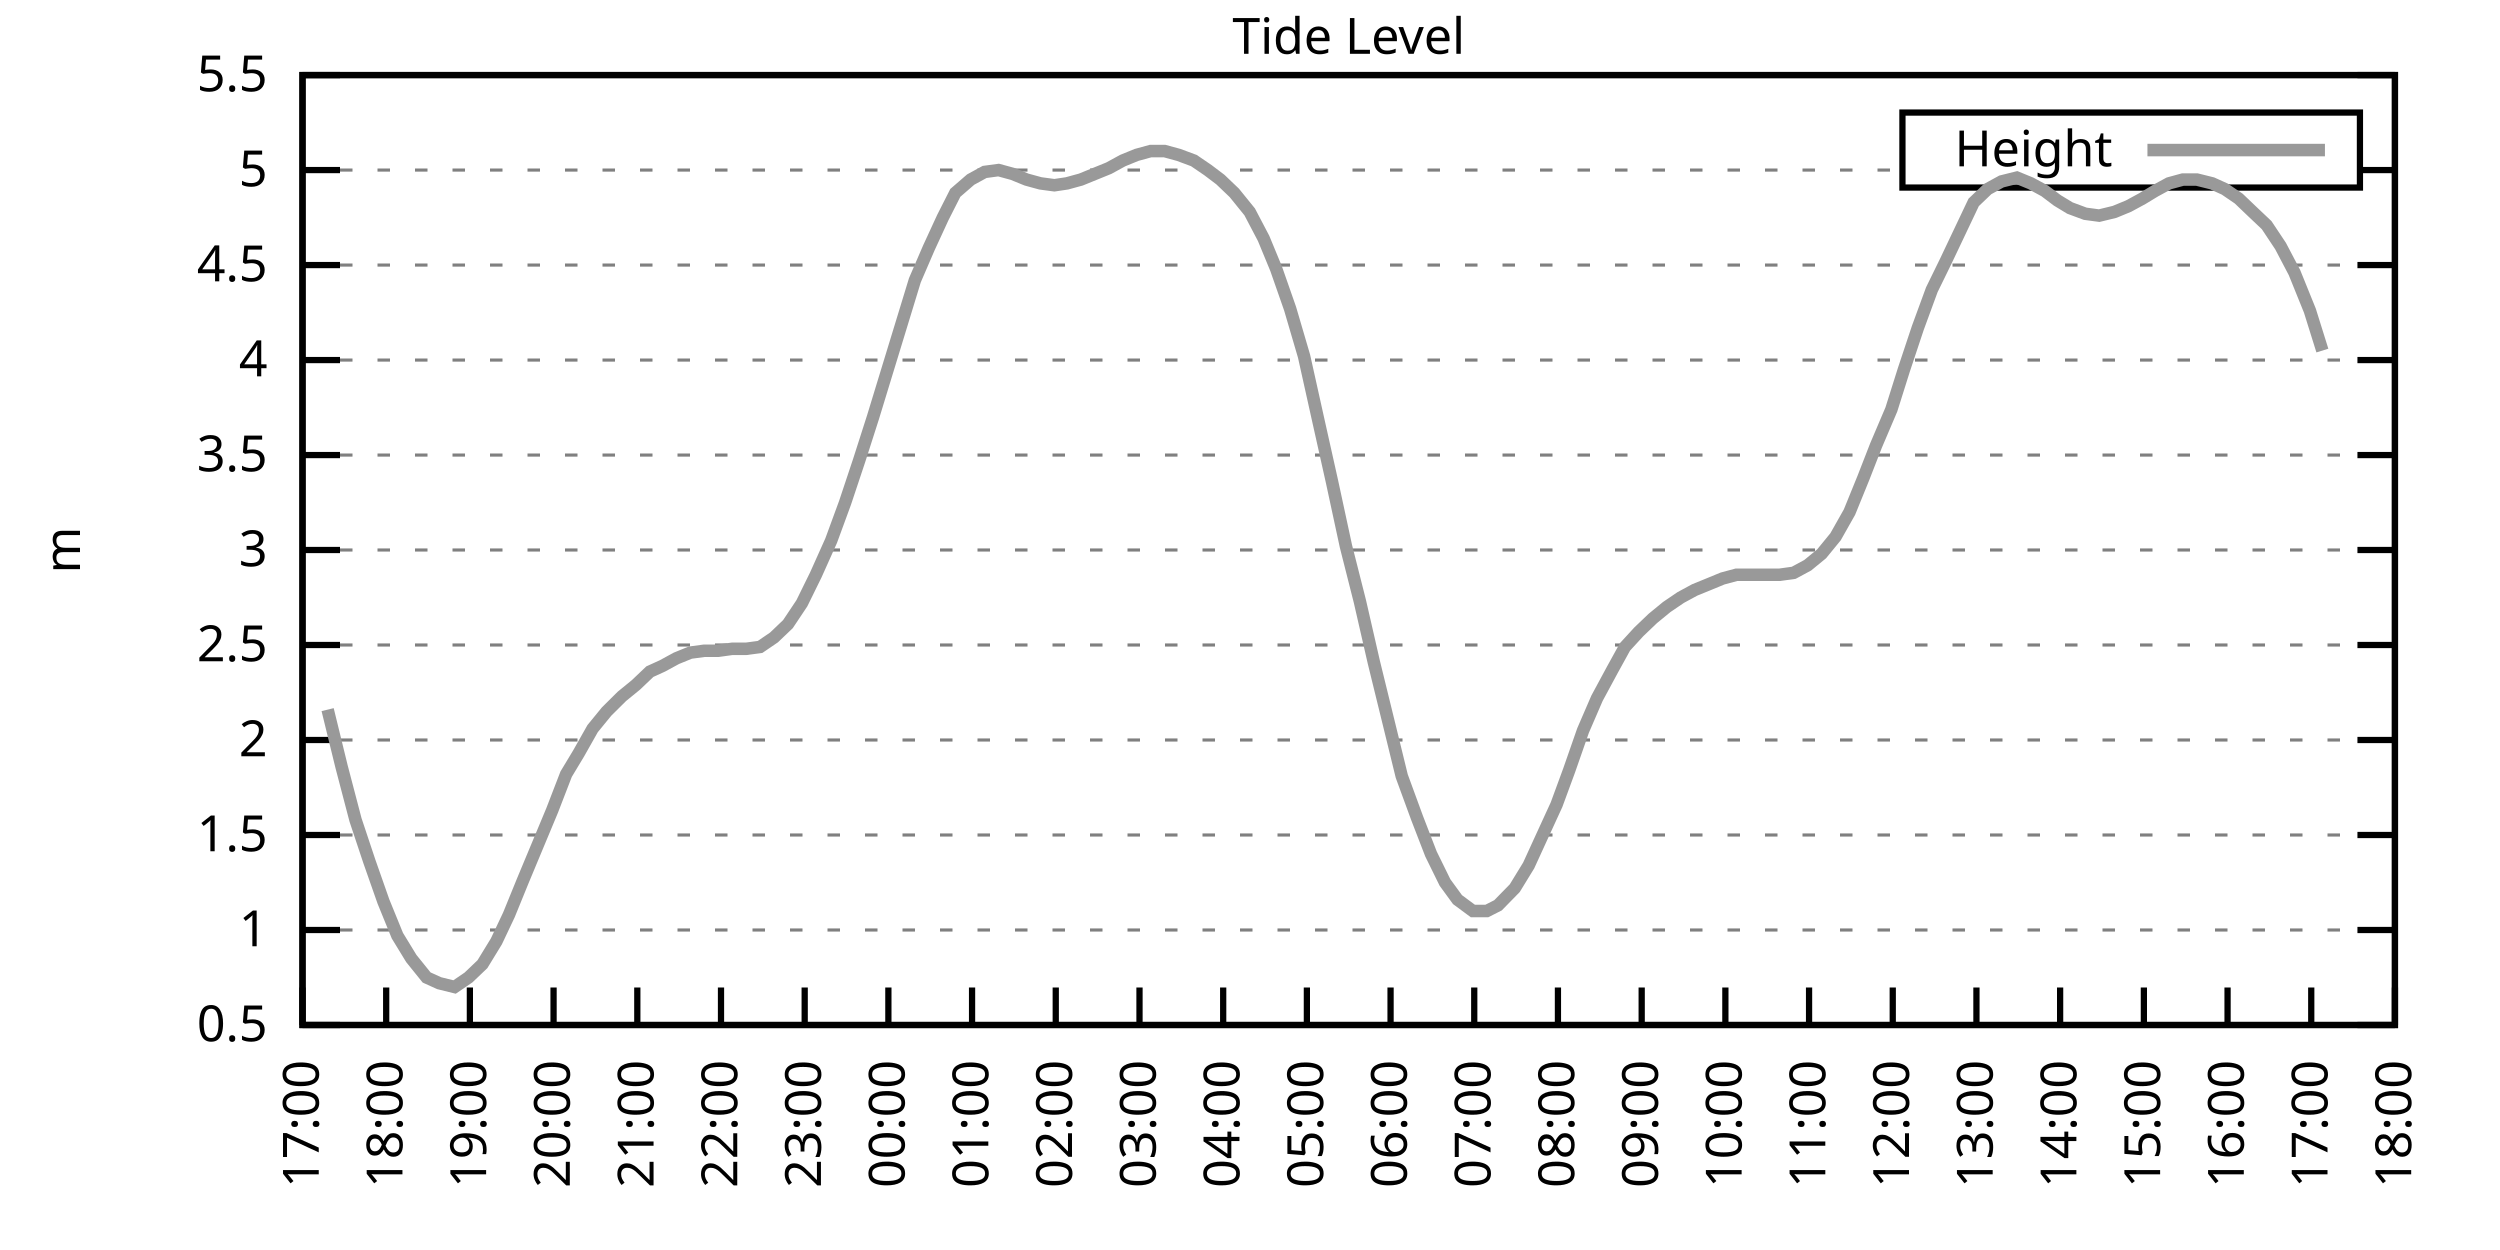
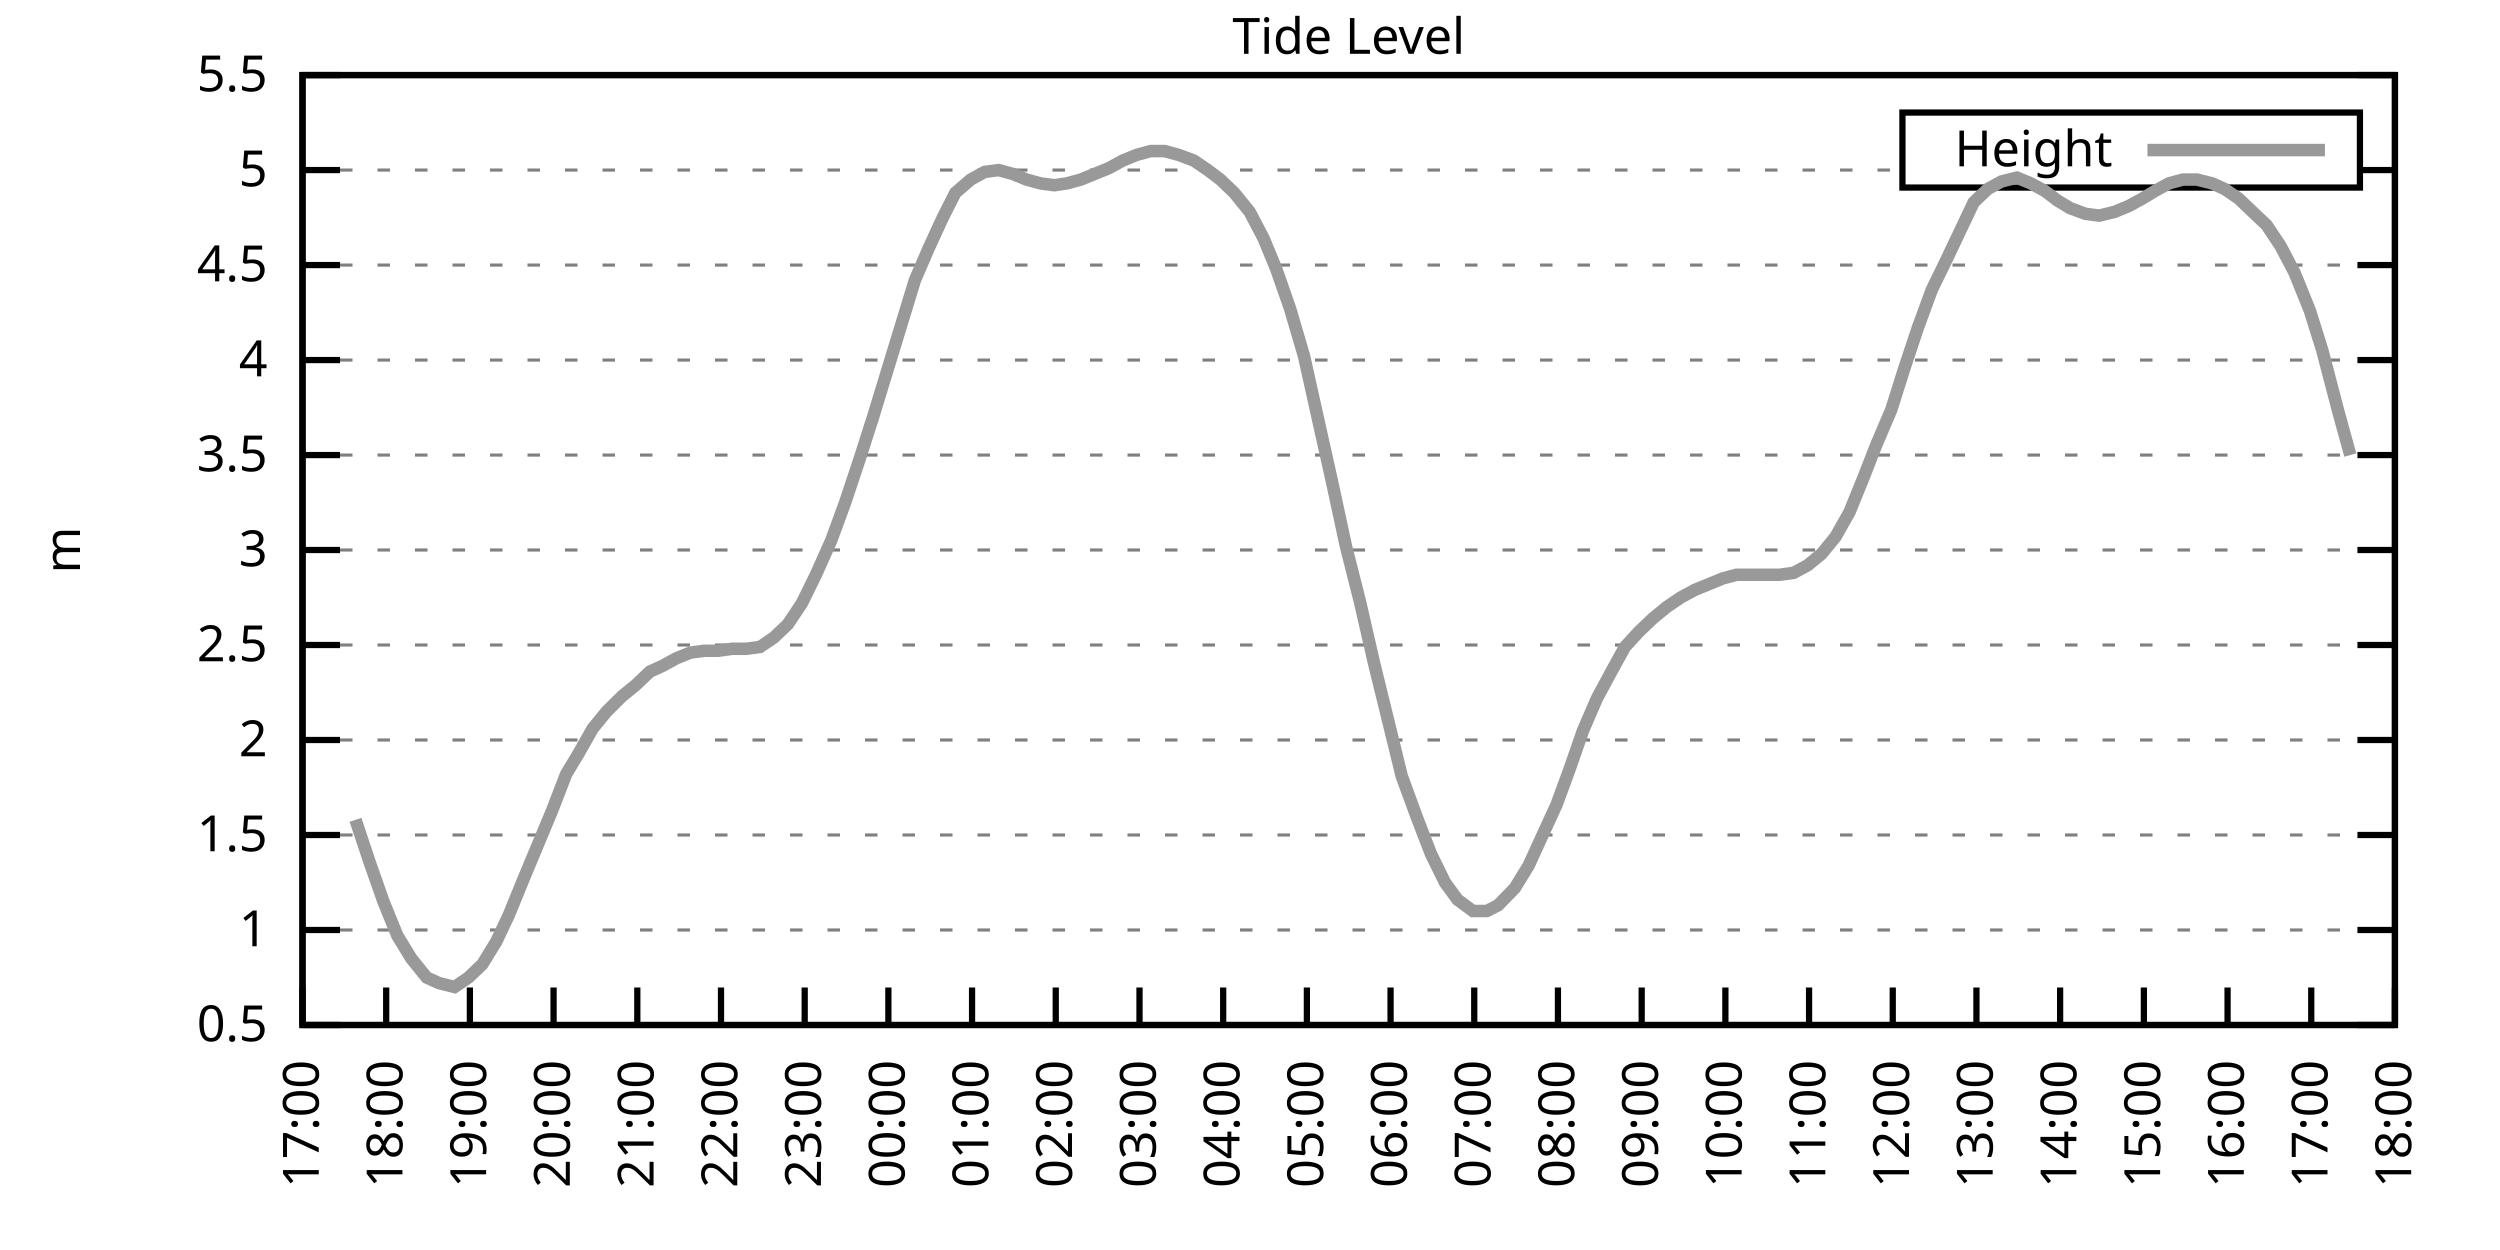
<svg xmlns="http://www.w3.org/2000/svg" xmlns:xlink="http://www.w3.org/1999/xlink" width="400" height="200" viewBox="0 0 400 200">
  <g id="gnuplot_canvas">
    <rect x="0" y="0" width="400" height="200" fill="none" />
    <defs>
      <circle id="gpDot" r="0.5" stroke-width="0.5" stroke="currentColor" />
      <path id="gpPt0" stroke-width="0.333" stroke="currentColor" d="M-1,0 h2 M0,-1 v2" />
      <path id="gpPt1" stroke-width="0.333" stroke="currentColor" d="M-1,-1 L1,1 M1,-1 L-1,1" />
      <path id="gpPt2" stroke-width="0.333" stroke="currentColor" d="M-1,0 L1,0 M0,-1 L0,1 M-1,-1 L1,1 M-1,1 L1,-1" />
      <rect id="gpPt3" stroke-width="0.333" stroke="currentColor" x="-1" y="-1" width="2" height="2" />
      <rect id="gpPt4" stroke-width="0.333" stroke="currentColor" fill="currentColor" x="-1" y="-1" width="2" height="2" />
      <circle id="gpPt5" stroke-width="0.333" stroke="currentColor" cx="0" cy="0" r="1" />
      <use xlink:href="#gpPt5" id="gpPt6" fill="currentColor" stroke="none" />
      <path id="gpPt7" stroke-width="0.333" stroke="currentColor" d="M0,-1.33 L-1.33,0.67 L1.33,0.67 z" />
      <use xlink:href="#gpPt7" id="gpPt8" fill="currentColor" stroke="none" />
      <use xlink:href="#gpPt7" id="gpPt9" stroke="currentColor" transform="rotate(180)" />
      <use xlink:href="#gpPt9" id="gpPt10" fill="currentColor" stroke="none" />
      <use xlink:href="#gpPt3" id="gpPt11" stroke="currentColor" transform="rotate(45)" />
      <use xlink:href="#gpPt11" id="gpPt12" fill="currentColor" stroke="none" />
      <path id="gpPt13" stroke-width="0.333" stroke="currentColor" d="M0,1.330 L1.265,0.411 L0.782,-1.067 L-0.782,-1.076 L-1.265,0.411 z" />
      <use xlink:href="#gpPt13" id="gpPt14" fill="currentColor" stroke="none" />
      <filter id="textbox" filterUnits="objectBoundingBox" x="0" y="0" height="1" width="1">
        <feFlood flood-color="white" flood-opacity="1" result="bgnd" />
        <feComposite in="SourceGraphic" in2="bgnd" operator="atop" />
      </filter>
      <filter id="greybox" filterUnits="objectBoundingBox" x="0" y="0" height="1" width="1">
        <feFlood flood-color="lightgrey" flood-opacity="1" result="grey" />
        <feComposite in="SourceGraphic" in2="grey" operator="atop" />
      </filter>
    </defs>
    <g fill="none" color="white" stroke="currentColor" stroke-width="1.00" stroke-linecap="butt" stroke-linejoin="miter">
</g>
    <g fill="none" color="black" stroke="currentColor" stroke-width="1.00" stroke-linecap="butt" stroke-linejoin="miter">
      <g stroke="none" shape-rendering="crispEdges">
        <polygon fill="rgb(255, 255, 255)" points="48.40,164.00 383.18,164.00 383.18,12.02 48.40,12.02 " />
      </g>
    </g>
    <g fill="none" color="black" stroke="currentColor" stroke-width="1.00" stroke-linecap="butt" stroke-linejoin="miter">
</g>
    <g fill="none" color="black" stroke="black" stroke-width="0.50" stroke-linecap="butt" stroke-linejoin="miter">
</g>
    <g fill="none" color="gray" stroke="currentColor" stroke-width="0.50" stroke-linecap="butt" stroke-linejoin="miter">
      <path stroke="gray" stroke-dasharray="2,4" class="gridline" d="M48.40,164.00 L383.19,164.00  " />
    </g>
    <g fill="none" color="gray" stroke="gray" stroke-width="1.00" stroke-linecap="butt" stroke-linejoin="miter">
</g>
    <g fill="none" color="black" stroke="currentColor" stroke-width="1.00" stroke-linecap="butt" stroke-linejoin="miter">
      <path stroke="black" d="M48.40,164.00 L54.40,164.00 M383.19,164.00 L377.19,164.00  " />
      <g transform="translate(42.80,166.60)" stroke="none" fill="black" font-family="Sans" font-size="8.00" text-anchor="end">
        <text>
          <tspan font-family="Sans"> 0.5</tspan>
        </text>
      </g>
    </g>
    <g fill="none" color="black" stroke="currentColor" stroke-width="1.00" stroke-linecap="butt" stroke-linejoin="miter">
</g>
    <g fill="none" color="black" stroke="black" stroke-width="0.50" stroke-linecap="butt" stroke-linejoin="miter">
</g>
    <g fill="none" color="gray" stroke="currentColor" stroke-width="0.50" stroke-linecap="butt" stroke-linejoin="miter">
      <path stroke="gray" stroke-dasharray="2,4" class="gridline" d="M48.40,148.80 L383.19,148.80  " />
    </g>
    <g fill="none" color="gray" stroke="gray" stroke-width="1.00" stroke-linecap="butt" stroke-linejoin="miter">
</g>
    <g fill="none" color="black" stroke="currentColor" stroke-width="1.00" stroke-linecap="butt" stroke-linejoin="miter">
      <path stroke="black" d="M48.40,148.80 L54.40,148.80 M383.19,148.80 L377.19,148.80  " />
      <g transform="translate(42.80,151.40)" stroke="none" fill="black" font-family="Sans" font-size="8.00" text-anchor="end">
        <text>
          <tspan font-family="Sans"> 1</tspan>
        </text>
      </g>
    </g>
    <g fill="none" color="black" stroke="currentColor" stroke-width="1.00" stroke-linecap="butt" stroke-linejoin="miter">
</g>
    <g fill="none" color="black" stroke="black" stroke-width="0.50" stroke-linecap="butt" stroke-linejoin="miter">
</g>
    <g fill="none" color="gray" stroke="currentColor" stroke-width="0.50" stroke-linecap="butt" stroke-linejoin="miter">
      <path stroke="gray" stroke-dasharray="2,4" class="gridline" d="M48.40,133.60 L383.19,133.60  " />
    </g>
    <g fill="none" color="gray" stroke="gray" stroke-width="1.00" stroke-linecap="butt" stroke-linejoin="miter">
</g>
    <g fill="none" color="black" stroke="currentColor" stroke-width="1.00" stroke-linecap="butt" stroke-linejoin="miter">
      <path stroke="black" d="M48.40,133.60 L54.40,133.60 M383.19,133.60 L377.19,133.60  " />
      <g transform="translate(42.80,136.20)" stroke="none" fill="black" font-family="Sans" font-size="8.00" text-anchor="end">
        <text>
          <tspan font-family="Sans"> 1.5</tspan>
        </text>
      </g>
    </g>
    <g fill="none" color="black" stroke="currentColor" stroke-width="1.00" stroke-linecap="butt" stroke-linejoin="miter">
</g>
    <g fill="none" color="black" stroke="black" stroke-width="0.50" stroke-linecap="butt" stroke-linejoin="miter">
</g>
    <g fill="none" color="gray" stroke="currentColor" stroke-width="0.50" stroke-linecap="butt" stroke-linejoin="miter">
      <path stroke="gray" stroke-dasharray="2,4" class="gridline" d="M48.40,118.40 L383.19,118.40  " />
    </g>
    <g fill="none" color="gray" stroke="gray" stroke-width="1.00" stroke-linecap="butt" stroke-linejoin="miter">
</g>
    <g fill="none" color="black" stroke="currentColor" stroke-width="1.00" stroke-linecap="butt" stroke-linejoin="miter">
      <path stroke="black" d="M48.40,118.40 L54.40,118.40 M383.19,118.40 L377.19,118.40  " />
      <g transform="translate(42.80,121.00)" stroke="none" fill="black" font-family="Sans" font-size="8.00" text-anchor="end">
        <text>
          <tspan font-family="Sans"> 2</tspan>
        </text>
      </g>
    </g>
    <g fill="none" color="black" stroke="currentColor" stroke-width="1.00" stroke-linecap="butt" stroke-linejoin="miter">
</g>
    <g fill="none" color="black" stroke="black" stroke-width="0.50" stroke-linecap="butt" stroke-linejoin="miter">
</g>
    <g fill="none" color="gray" stroke="currentColor" stroke-width="0.50" stroke-linecap="butt" stroke-linejoin="miter">
      <path stroke="gray" stroke-dasharray="2,4" class="gridline" d="M48.40,103.20 L383.19,103.20  " />
    </g>
    <g fill="none" color="gray" stroke="gray" stroke-width="1.00" stroke-linecap="butt" stroke-linejoin="miter">
</g>
    <g fill="none" color="black" stroke="currentColor" stroke-width="1.00" stroke-linecap="butt" stroke-linejoin="miter">
      <path stroke="black" d="M48.40,103.20 L54.40,103.20 M383.19,103.20 L377.19,103.20  " />
      <g transform="translate(42.80,105.80)" stroke="none" fill="black" font-family="Sans" font-size="8.00" text-anchor="end">
        <text>
          <tspan font-family="Sans"> 2.5</tspan>
        </text>
      </g>
    </g>
    <g fill="none" color="black" stroke="currentColor" stroke-width="1.00" stroke-linecap="butt" stroke-linejoin="miter">
</g>
    <g fill="none" color="black" stroke="black" stroke-width="0.50" stroke-linecap="butt" stroke-linejoin="miter">
</g>
    <g fill="none" color="gray" stroke="currentColor" stroke-width="0.50" stroke-linecap="butt" stroke-linejoin="miter">
      <path stroke="gray" stroke-dasharray="2,4" class="gridline" d="M48.40,88.00 L383.19,88.00  " />
    </g>
    <g fill="none" color="gray" stroke="gray" stroke-width="1.00" stroke-linecap="butt" stroke-linejoin="miter">
</g>
    <g fill="none" color="black" stroke="currentColor" stroke-width="1.00" stroke-linecap="butt" stroke-linejoin="miter">
      <path stroke="black" d="M48.40,88.00 L54.40,88.00 M383.19,88.00 L377.19,88.00  " />
      <g transform="translate(42.80,90.60)" stroke="none" fill="black" font-family="Sans" font-size="8.00" text-anchor="end">
        <text>
          <tspan font-family="Sans"> 3</tspan>
        </text>
      </g>
    </g>
    <g fill="none" color="black" stroke="currentColor" stroke-width="1.00" stroke-linecap="butt" stroke-linejoin="miter">
</g>
    <g fill="none" color="black" stroke="black" stroke-width="0.50" stroke-linecap="butt" stroke-linejoin="miter">
</g>
    <g fill="none" color="gray" stroke="currentColor" stroke-width="0.50" stroke-linecap="butt" stroke-linejoin="miter">
      <path stroke="gray" stroke-dasharray="2,4" class="gridline" d="M48.40,72.81 L383.19,72.81  " />
    </g>
    <g fill="none" color="gray" stroke="gray" stroke-width="1.00" stroke-linecap="butt" stroke-linejoin="miter">
</g>
    <g fill="none" color="black" stroke="currentColor" stroke-width="1.00" stroke-linecap="butt" stroke-linejoin="miter">
      <path stroke="black" d="M48.40,72.81 L54.40,72.81 M383.19,72.81 L377.19,72.81  " />
      <g transform="translate(42.80,75.41)" stroke="none" fill="black" font-family="Sans" font-size="8.00" text-anchor="end">
        <text>
          <tspan font-family="Sans"> 3.5</tspan>
        </text>
      </g>
    </g>
    <g fill="none" color="black" stroke="currentColor" stroke-width="1.00" stroke-linecap="butt" stroke-linejoin="miter">
</g>
    <g fill="none" color="black" stroke="black" stroke-width="0.50" stroke-linecap="butt" stroke-linejoin="miter">
</g>
    <g fill="none" color="gray" stroke="currentColor" stroke-width="0.50" stroke-linecap="butt" stroke-linejoin="miter">
      <path stroke="gray" stroke-dasharray="2,4" class="gridline" d="M48.40,57.61 L383.19,57.61  " />
    </g>
    <g fill="none" color="gray" stroke="gray" stroke-width="1.00" stroke-linecap="butt" stroke-linejoin="miter">
</g>
    <g fill="none" color="black" stroke="currentColor" stroke-width="1.00" stroke-linecap="butt" stroke-linejoin="miter">
      <path stroke="black" d="M48.40,57.61 L54.40,57.61 M383.19,57.61 L377.19,57.61  " />
      <g transform="translate(42.80,60.21)" stroke="none" fill="black" font-family="Sans" font-size="8.00" text-anchor="end">
        <text>
          <tspan font-family="Sans"> 4</tspan>
        </text>
      </g>
    </g>
    <g fill="none" color="black" stroke="currentColor" stroke-width="1.00" stroke-linecap="butt" stroke-linejoin="miter">
</g>
    <g fill="none" color="black" stroke="black" stroke-width="0.50" stroke-linecap="butt" stroke-linejoin="miter">
</g>
    <g fill="none" color="gray" stroke="currentColor" stroke-width="0.50" stroke-linecap="butt" stroke-linejoin="miter">
      <path stroke="gray" stroke-dasharray="2,4" class="gridline" d="M48.40,42.41 L383.19,42.41  " />
    </g>
    <g fill="none" color="gray" stroke="gray" stroke-width="1.00" stroke-linecap="butt" stroke-linejoin="miter">
</g>
    <g fill="none" color="black" stroke="currentColor" stroke-width="1.00" stroke-linecap="butt" stroke-linejoin="miter">
      <path stroke="black" d="M48.40,42.41 L54.40,42.41 M383.19,42.41 L377.19,42.41  " />
      <g transform="translate(42.80,45.01)" stroke="none" fill="black" font-family="Sans" font-size="8.00" text-anchor="end">
        <text>
          <tspan font-family="Sans"> 4.5</tspan>
        </text>
      </g>
    </g>
    <g fill="none" color="black" stroke="currentColor" stroke-width="1.00" stroke-linecap="butt" stroke-linejoin="miter">
</g>
    <g fill="none" color="black" stroke="black" stroke-width="0.50" stroke-linecap="butt" stroke-linejoin="miter">
</g>
    <g fill="none" color="gray" stroke="currentColor" stroke-width="0.50" stroke-linecap="butt" stroke-linejoin="miter">
      <path stroke="gray" stroke-dasharray="2,4" class="gridline" d="M48.40,27.21 L304.39,27.21 M377.59,27.21 L383.19,27.21  " />
    </g>
    <g fill="none" color="gray" stroke="gray" stroke-width="1.00" stroke-linecap="butt" stroke-linejoin="miter">
</g>
    <g fill="none" color="black" stroke="currentColor" stroke-width="1.00" stroke-linecap="butt" stroke-linejoin="miter">
      <path stroke="black" d="M48.40,27.21 L54.40,27.21 M383.19,27.21 L377.19,27.21  " />
      <g transform="translate(42.80,29.81)" stroke="none" fill="black" font-family="Sans" font-size="8.00" text-anchor="end">
        <text>
          <tspan font-family="Sans"> 5</tspan>
        </text>
      </g>
    </g>
    <g fill="none" color="black" stroke="currentColor" stroke-width="1.00" stroke-linecap="butt" stroke-linejoin="miter">
</g>
    <g fill="none" color="black" stroke="black" stroke-width="0.50" stroke-linecap="butt" stroke-linejoin="miter">
</g>
    <g fill="none" color="gray" stroke="currentColor" stroke-width="0.50" stroke-linecap="butt" stroke-linejoin="miter">
      <path stroke="gray" stroke-dasharray="2,4" class="gridline" d="M48.40,12.01 L383.19,12.01  " />
    </g>
    <g fill="none" color="gray" stroke="gray" stroke-width="1.00" stroke-linecap="butt" stroke-linejoin="miter">
</g>
    <g fill="none" color="black" stroke="currentColor" stroke-width="1.00" stroke-linecap="butt" stroke-linejoin="miter">
      <path stroke="black" d="M48.40,12.01 L54.40,12.01 M383.19,12.01 L377.19,12.01  " />
      <g transform="translate(42.80,14.61)" stroke="none" fill="black" font-family="Sans" font-size="8.00" text-anchor="end">
        <text>
          <tspan font-family="Sans"> 5.5</tspan>
        </text>
      </g>
    </g>
    <g fill="none" color="black" stroke="currentColor" stroke-width="1.00" stroke-linecap="butt" stroke-linejoin="miter">
      <path stroke="black" d="M48.40,164.00 L48.40,158.00  " />
      <g transform="translate(51.00,169.60) rotate(270.00)" stroke="none" fill="black" font-family="Sans" font-size="8.00" text-anchor="end">
        <text>
          <tspan font-family="Sans">17:00</tspan>
        </text>
      </g>
    </g>
    <g fill="none" color="black" stroke="currentColor" stroke-width="1.00" stroke-linecap="butt" stroke-linejoin="miter">
      <path stroke="black" d="M61.79,164.00 L61.79,158.00  " />
      <g transform="translate(64.39,169.60) rotate(270.00)" stroke="none" fill="black" font-family="Sans" font-size="8.00" text-anchor="end">
        <text>
          <tspan font-family="Sans">18:00</tspan>
        </text>
      </g>
    </g>
    <g fill="none" color="black" stroke="currentColor" stroke-width="1.00" stroke-linecap="butt" stroke-linejoin="miter">
      <path stroke="black" d="M75.18,164.00 L75.18,158.00  " />
      <g transform="translate(77.78,169.60) rotate(270.00)" stroke="none" fill="black" font-family="Sans" font-size="8.00" text-anchor="end">
        <text>
          <tspan font-family="Sans">19:00</tspan>
        </text>
      </g>
    </g>
    <g fill="none" color="black" stroke="currentColor" stroke-width="1.00" stroke-linecap="butt" stroke-linejoin="miter">
      <path stroke="black" d="M88.57,164.00 L88.57,158.00  " />
      <g transform="translate(91.17,169.60) rotate(270.00)" stroke="none" fill="black" font-family="Sans" font-size="8.00" text-anchor="end">
        <text>
          <tspan font-family="Sans">20:00</tspan>
        </text>
      </g>
    </g>
    <g fill="none" color="black" stroke="currentColor" stroke-width="1.00" stroke-linecap="butt" stroke-linejoin="miter">
      <path stroke="black" d="M101.97,164.00 L101.97,158.00  " />
      <g transform="translate(104.57,169.60) rotate(270.00)" stroke="none" fill="black" font-family="Sans" font-size="8.00" text-anchor="end">
        <text>
          <tspan font-family="Sans">21:00</tspan>
        </text>
      </g>
    </g>
    <g fill="none" color="black" stroke="currentColor" stroke-width="1.00" stroke-linecap="butt" stroke-linejoin="miter">
      <path stroke="black" d="M115.36,164.00 L115.36,158.00  " />
      <g transform="translate(117.96,169.60) rotate(270.00)" stroke="none" fill="black" font-family="Sans" font-size="8.00" text-anchor="end">
        <text>
          <tspan font-family="Sans">22:00</tspan>
        </text>
      </g>
    </g>
    <g fill="none" color="black" stroke="currentColor" stroke-width="1.00" stroke-linecap="butt" stroke-linejoin="miter">
      <path stroke="black" d="M128.75,164.00 L128.75,158.00  " />
      <g transform="translate(131.35,169.60) rotate(270.00)" stroke="none" fill="black" font-family="Sans" font-size="8.00" text-anchor="end">
        <text>
          <tspan font-family="Sans">23:00</tspan>
        </text>
      </g>
    </g>
    <g fill="none" color="black" stroke="currentColor" stroke-width="1.00" stroke-linecap="butt" stroke-linejoin="miter">
      <path stroke="black" d="M142.14,164.00 L142.14,158.00  " />
      <g transform="translate(144.74,169.60) rotate(270.00)" stroke="none" fill="black" font-family="Sans" font-size="8.00" text-anchor="end">
        <text>
          <tspan font-family="Sans">00:00</tspan>
        </text>
      </g>
    </g>
    <g fill="none" color="black" stroke="currentColor" stroke-width="1.00" stroke-linecap="butt" stroke-linejoin="miter">
      <path stroke="black" d="M155.53,164.00 L155.53,158.00  " />
      <g transform="translate(158.13,169.60) rotate(270.00)" stroke="none" fill="black" font-family="Sans" font-size="8.00" text-anchor="end">
        <text>
          <tspan font-family="Sans">01:00</tspan>
        </text>
      </g>
    </g>
    <g fill="none" color="black" stroke="currentColor" stroke-width="1.00" stroke-linecap="butt" stroke-linejoin="miter">
      <path stroke="black" d="M168.92,164.00 L168.92,158.00  " />
      <g transform="translate(171.52,169.60) rotate(270.00)" stroke="none" fill="black" font-family="Sans" font-size="8.00" text-anchor="end">
        <text>
          <tspan font-family="Sans">02:00</tspan>
        </text>
      </g>
    </g>
    <g fill="none" color="black" stroke="currentColor" stroke-width="1.00" stroke-linecap="butt" stroke-linejoin="miter">
      <path stroke="black" d="M182.32,164.00 L182.32,158.00  " />
      <g transform="translate(184.92,169.60) rotate(270.00)" stroke="none" fill="black" font-family="Sans" font-size="8.00" text-anchor="end">
        <text>
          <tspan font-family="Sans">03:00</tspan>
        </text>
      </g>
    </g>
    <g fill="none" color="black" stroke="currentColor" stroke-width="1.00" stroke-linecap="butt" stroke-linejoin="miter">
      <path stroke="black" d="M195.71,164.00 L195.71,158.00  " />
      <g transform="translate(198.31,169.60) rotate(270.00)" stroke="none" fill="black" font-family="Sans" font-size="8.00" text-anchor="end">
        <text>
          <tspan font-family="Sans">04:00</tspan>
        </text>
      </g>
    </g>
    <g fill="none" color="black" stroke="currentColor" stroke-width="1.00" stroke-linecap="butt" stroke-linejoin="miter">
      <path stroke="black" d="M209.10,164.00 L209.10,158.00  " />
      <g transform="translate(211.70,169.60) rotate(270.00)" stroke="none" fill="black" font-family="Sans" font-size="8.00" text-anchor="end">
        <text>
          <tspan font-family="Sans">05:00</tspan>
        </text>
      </g>
    </g>
    <g fill="none" color="black" stroke="currentColor" stroke-width="1.00" stroke-linecap="butt" stroke-linejoin="miter">
      <path stroke="black" d="M222.49,164.00 L222.49,158.00  " />
      <g transform="translate(225.09,169.60) rotate(270.00)" stroke="none" fill="black" font-family="Sans" font-size="8.00" text-anchor="end">
        <text>
          <tspan font-family="Sans">06:00</tspan>
        </text>
      </g>
    </g>
    <g fill="none" color="black" stroke="currentColor" stroke-width="1.00" stroke-linecap="butt" stroke-linejoin="miter">
      <path stroke="black" d="M235.88,164.00 L235.88,158.00  " />
      <g transform="translate(238.48,169.60) rotate(270.00)" stroke="none" fill="black" font-family="Sans" font-size="8.00" text-anchor="end">
        <text>
          <tspan font-family="Sans">07:00</tspan>
        </text>
      </g>
    </g>
    <g fill="none" color="black" stroke="currentColor" stroke-width="1.00" stroke-linecap="butt" stroke-linejoin="miter">
      <path stroke="black" d="M249.27,164.00 L249.27,158.00  " />
      <g transform="translate(251.87,169.60) rotate(270.00)" stroke="none" fill="black" font-family="Sans" font-size="8.00" text-anchor="end">
        <text>
          <tspan font-family="Sans">08:00</tspan>
        </text>
      </g>
    </g>
    <g fill="none" color="black" stroke="currentColor" stroke-width="1.00" stroke-linecap="butt" stroke-linejoin="miter">
      <path stroke="black" d="M262.67,164.00 L262.67,158.00  " />
      <g transform="translate(265.27,169.60) rotate(270.00)" stroke="none" fill="black" font-family="Sans" font-size="8.00" text-anchor="end">
        <text>
          <tspan font-family="Sans">09:00</tspan>
        </text>
      </g>
    </g>
    <g fill="none" color="black" stroke="currentColor" stroke-width="1.00" stroke-linecap="butt" stroke-linejoin="miter">
      <path stroke="black" d="M276.06,164.00 L276.06,158.00  " />
      <g transform="translate(278.66,169.60) rotate(270.00)" stroke="none" fill="black" font-family="Sans" font-size="8.00" text-anchor="end">
        <text>
          <tspan font-family="Sans">10:00</tspan>
        </text>
      </g>
    </g>
    <g fill="none" color="black" stroke="currentColor" stroke-width="1.00" stroke-linecap="butt" stroke-linejoin="miter">
      <path stroke="black" d="M289.45,164.00 L289.45,158.00  " />
      <g transform="translate(292.05,169.60) rotate(270.00)" stroke="none" fill="black" font-family="Sans" font-size="8.00" text-anchor="end">
        <text>
          <tspan font-family="Sans">11:00</tspan>
        </text>
      </g>
    </g>
    <g fill="none" color="black" stroke="currentColor" stroke-width="1.00" stroke-linecap="butt" stroke-linejoin="miter">
      <path stroke="black" d="M302.84,164.00 L302.84,158.00  " />
      <g transform="translate(305.44,169.60) rotate(270.00)" stroke="none" fill="black" font-family="Sans" font-size="8.00" text-anchor="end">
        <text>
          <tspan font-family="Sans">12:00</tspan>
        </text>
      </g>
    </g>
    <g fill="none" color="black" stroke="currentColor" stroke-width="1.00" stroke-linecap="butt" stroke-linejoin="miter">
      <path stroke="black" d="M316.23,164.00 L316.23,158.00  " />
      <g transform="translate(318.83,169.60) rotate(270.00)" stroke="none" fill="black" font-family="Sans" font-size="8.00" text-anchor="end">
        <text>
          <tspan font-family="Sans">13:00</tspan>
        </text>
      </g>
    </g>
    <g fill="none" color="black" stroke="currentColor" stroke-width="1.00" stroke-linecap="butt" stroke-linejoin="miter">
      <path stroke="black" d="M329.62,164.00 L329.62,158.00  " />
      <g transform="translate(332.22,169.60) rotate(270.00)" stroke="none" fill="black" font-family="Sans" font-size="8.00" text-anchor="end">
        <text>
          <tspan font-family="Sans">14:00</tspan>
        </text>
      </g>
    </g>
    <g fill="none" color="black" stroke="currentColor" stroke-width="1.00" stroke-linecap="butt" stroke-linejoin="miter">
      <path stroke="black" d="M343.02,164.00 L343.02,158.00  " />
      <g transform="translate(345.62,169.60) rotate(270.00)" stroke="none" fill="black" font-family="Sans" font-size="8.00" text-anchor="end">
        <text>
          <tspan font-family="Sans">15:00</tspan>
        </text>
      </g>
    </g>
    <g fill="none" color="black" stroke="currentColor" stroke-width="1.00" stroke-linecap="butt" stroke-linejoin="miter">
      <path stroke="black" d="M356.41,164.00 L356.41,158.00  " />
      <g transform="translate(359.01,169.60) rotate(270.00)" stroke="none" fill="black" font-family="Sans" font-size="8.00" text-anchor="end">
        <text>
          <tspan font-family="Sans">16:00</tspan>
        </text>
      </g>
    </g>
    <g fill="none" color="black" stroke="currentColor" stroke-width="1.00" stroke-linecap="butt" stroke-linejoin="miter">
      <path stroke="black" d="M369.80,164.00 L369.80,158.00  " />
      <g transform="translate(372.40,169.60) rotate(270.00)" stroke="none" fill="black" font-family="Sans" font-size="8.00" text-anchor="end">
        <text>
          <tspan font-family="Sans">17:00</tspan>
        </text>
      </g>
    </g>
    <g fill="none" color="black" stroke="currentColor" stroke-width="1.00" stroke-linecap="butt" stroke-linejoin="miter">
      <path stroke="black" d="M383.19,164.00 L383.19,158.00  " />
      <g transform="translate(385.79,169.60) rotate(270.00)" stroke="none" fill="black" font-family="Sans" font-size="8.00" text-anchor="end">
        <text>
          <tspan font-family="Sans">18:00</tspan>
        </text>
      </g>
    </g>
    <g fill="none" color="black" stroke="currentColor" stroke-width="1.00" stroke-linecap="butt" stroke-linejoin="miter">
</g>
    <g fill="none" color="black" stroke="currentColor" stroke-width="1.00" stroke-linecap="butt" stroke-linejoin="miter">
      <path stroke="black" d="M48.40,12.01 L48.40,164.00 L383.19,164.00 L383.19,12.01 L48.40,12.01 Z  " />
    </g>
    <g fill="none" color="black" stroke="currentColor" stroke-width="1.00" stroke-linecap="butt" stroke-linejoin="miter">
</g>
    <g fill="none" color="black" stroke="currentColor" stroke-width="1.00" stroke-linecap="butt" stroke-linejoin="miter">
      <path stroke="black" d="M304.39,30.01 L304.39,18.01 L377.59,18.01 L377.59,30.01 L304.39,30.01 Z  " />
    </g>
    <g id="Tide_level_plot_1">
      <g fill="none" color="white" stroke="black" stroke-width="2.00" stroke-linecap="butt" stroke-linejoin="miter">
</g>
      <g fill="none" color="black" stroke="currentColor" stroke-width="2.00" stroke-linecap="butt" stroke-linejoin="miter">
        <g transform="translate(337.99,26.61)" stroke="none" fill="black" font-family="Sans" font-size="8.00" text-anchor="end">
          <text>
            <tspan font-family="Sans">Height</tspan>
          </text>
        </g>
      </g>
      <g fill="none" color="black" stroke="currentColor" stroke-width="2.00" stroke-linecap="butt" stroke-linejoin="miter">
-         <path stroke="rgb(153, 153, 153)" d="M343.59,24.01 L371.99,24.01 M52.42,113.54 L54.65,122.66 L56.88,131.17 L59.11,137.86 L61.35,144.24 L63.58,149.71   L65.81,153.36 L68.26,156.40 L70.27,157.31 L72.73,157.92 L74.96,156.40 L77.19,154.27 L79.42,150.62 L81.43,146.37   L83.66,140.90 L88.35,129.65 L90.58,123.87 L92.59,120.53 L94.82,116.58 L97.06,113.84 L99.51,111.41 L101.74,109.59   L103.98,107.46 L105.98,106.55 L108.22,105.33 L110.45,104.42 L112.68,104.12 L114.91,104.12 L117.14,103.81 L119.38,103.81   L121.61,103.51 L123.84,101.99 L126.07,99.86 L128.30,96.52 L130.54,91.96 L132.99,86.49 L135.22,80.41 L137.45,73.72   L139.69,66.73 L141.92,59.43 L144.15,52.14 L146.38,44.84 L148.61,39.67 L150.85,34.81 L152.85,30.86 L155.31,28.73   L157.54,27.51 L159.77,27.21 L162.01,27.82 L164.24,28.73 L166.47,29.34 L168.70,29.64 L170.71,29.34 L172.94,28.73   L175.17,27.82 L177.41,26.91 L179.64,25.69 L181.87,24.78 L184.10,24.17 L186.33,24.17 L188.57,24.78 L191.02,25.69   L193.25,27.21 L195.26,28.73 L197.49,30.86 L199.95,33.90 L202.18,38.15 L204.19,43.02 L206.42,49.40 L208.65,57.00   L210.88,67.03 L213.12,77.06 L215.35,87.40 L217.58,96.21 L219.81,105.94 L222.27,115.97 L224.28,124.18 L226.73,130.87   L228.96,136.64 L231.20,141.20 L233.20,143.94 L235.66,145.76 L237.89,145.76 L239.68,144.85 L242.36,142.11 L244.59,138.47   L246.82,133.60 L249.05,128.74 L251.06,123.27 L253.29,116.88 L255.52,111.72 L257.98,107.16 L259.99,103.51 L262.22,101.08   L264.45,98.95 L266.68,97.12 L268.92,95.60 L271.15,94.39 L273.38,93.48 L275.61,92.56 L277.84,91.96 L280.07,91.96   L282.31,91.96 L284.76,91.96 L286.99,91.65 L289.23,90.44 L291.46,88.61 L293.69,85.88 L295.92,81.93 L298.15,76.45   L300.16,71.29 L302.62,65.51 L304.63,59.13 L306.86,52.44 L309.09,46.36 L311.32,41.80 L315.79,32.38 L318.02,30.25   L320.25,29.03 L322.70,28.42 L324.94,29.34 L327.17,30.55 L329.18,32.07 L331.19,33.29 L333.64,34.20 L335.87,34.50   L338.33,33.90 L340.56,32.98 L342.79,31.77 L344.80,30.55 L347.03,29.34 L349.26,28.73 L351.50,28.73 L353.95,29.34   L355.96,30.25 L358.19,31.77 L360.42,33.90 L362.66,36.02 L364.89,39.37 L367.12,43.62 L369.58,49.70 L371.58,56.09    " />
+         <path stroke="rgb(153, 153, 153)" d="M343.59,24.01 L371.99,24.01 M56.88,131.17 L59.11,137.86 L61.35,144.24 L63.58,149.71 L65.81,153.36 L68.26,156.40   L70.27,157.31 L72.73,157.92 L74.96,156.40 L77.19,154.27 L79.42,150.62 L81.43,146.37 L83.66,140.90 L88.35,129.65   L90.58,123.87 L92.59,120.53 L94.82,116.58 L97.06,113.84 L99.51,111.41 L101.74,109.59 L103.98,107.46 L105.98,106.55   L108.22,105.33 L110.45,104.42 L112.68,104.12 L114.91,104.12 L117.14,103.81 L119.38,103.81 L121.61,103.51 L123.84,101.99   L126.07,99.86 L128.30,96.52 L130.54,91.96 L132.99,86.49 L135.22,80.41 L137.45,73.72 L139.69,66.73 L141.92,59.43   L144.15,52.14 L146.38,44.84 L148.61,39.67 L150.85,34.81 L152.85,30.86 L155.31,28.73 L157.54,27.51 L159.77,27.21   L162.01,27.82 L164.24,28.73 L166.47,29.34 L168.70,29.64 L170.71,29.34 L172.94,28.73 L175.17,27.82 L177.41,26.91   L179.64,25.69 L181.87,24.78 L184.10,24.17 L186.33,24.17 L188.57,24.78 L191.02,25.69 L193.25,27.21 L195.26,28.73   L197.49,30.86 L199.95,33.90 L202.18,38.15 L204.19,43.02 L206.42,49.40 L208.65,57.00 L210.88,67.03 L213.12,77.06   L215.35,87.40 L217.58,96.21 L219.81,105.94 L222.27,115.97 L224.28,124.18 L226.73,130.87 L228.96,136.64 L231.20,141.20   L233.20,143.94 L235.66,145.76 L237.89,145.76 L239.68,144.85 L242.36,142.11 L244.59,138.47 L246.82,133.60 L249.05,128.74   L251.06,123.27 L253.29,116.88 L255.52,111.72 L257.98,107.16 L259.99,103.51 L262.22,101.08 L264.45,98.95 L266.68,97.12   L268.92,95.60 L271.15,94.39 L273.38,93.48 L275.61,92.56 L277.84,91.96 L280.07,91.96 L282.31,91.96 L284.76,91.96   L286.99,91.65 L289.23,90.44 L291.46,88.61 L293.69,85.88 L295.92,81.93 L298.15,76.45 L300.16,71.29 L302.62,65.51   L304.63,59.13 L306.86,52.44 L309.09,46.36 L311.32,41.80 L315.79,32.38 L318.02,30.25 L320.25,29.03 L322.70,28.42   L324.94,29.34 L327.17,30.55 L329.18,32.07 L331.19,33.29 L333.64,34.20 L335.87,34.50 L338.33,33.90 L340.56,32.98   L342.79,31.77 L344.80,30.55 L347.03,29.34 L349.26,28.73 L351.50,28.73 L353.95,29.34 L355.96,30.25 L358.19,31.77   L360.42,33.90 L362.66,36.02 L364.89,39.37 L367.12,43.62 L369.58,49.70 L371.58,56.09 L374.04,65.51 L376.05,72.81    " />
      </g>
    </g>
    <g fill="none" color="black" stroke="currentColor" stroke-width="2.00" stroke-linecap="butt" stroke-linejoin="miter">
</g>
    <g fill="none" color="black" stroke="black" stroke-width="1.00" stroke-linecap="butt" stroke-linejoin="miter">
</g>
    <g fill="none" color="black" stroke="currentColor" stroke-width="1.00" stroke-linecap="butt" stroke-linejoin="miter">
      <path stroke="black" d="M48.40,12.01 L48.40,164.00 L383.19,164.00 L383.19,12.01 L48.40,12.01 Z  " />
      <g transform="translate(12.80,88.01) rotate(270.00)" stroke="none" fill="black" font-family="Sans" font-size="8.00" text-anchor="middle">
        <text>
          <tspan font-family="Sans">m</tspan>
        </text>
      </g>
    </g>
    <g fill="none" color="black" stroke="currentColor" stroke-width="1.00" stroke-linecap="butt" stroke-linejoin="miter">
</g>
    <g fill="none" color="black" stroke="currentColor" stroke-width="1.00" stroke-linecap="butt" stroke-linejoin="miter">
      <g transform="translate(215.79,8.61)" stroke="none" fill="black" font-family="Sans" font-size="8.00" text-anchor="middle">
        <text>
          <tspan font-family="Sans">Tide Level</tspan>
        </text>
      </g>
    </g>
    <g fill="none" color="black" stroke="currentColor" stroke-width="1.00" stroke-linecap="butt" stroke-linejoin="miter">
</g>
  </g>
</svg>
